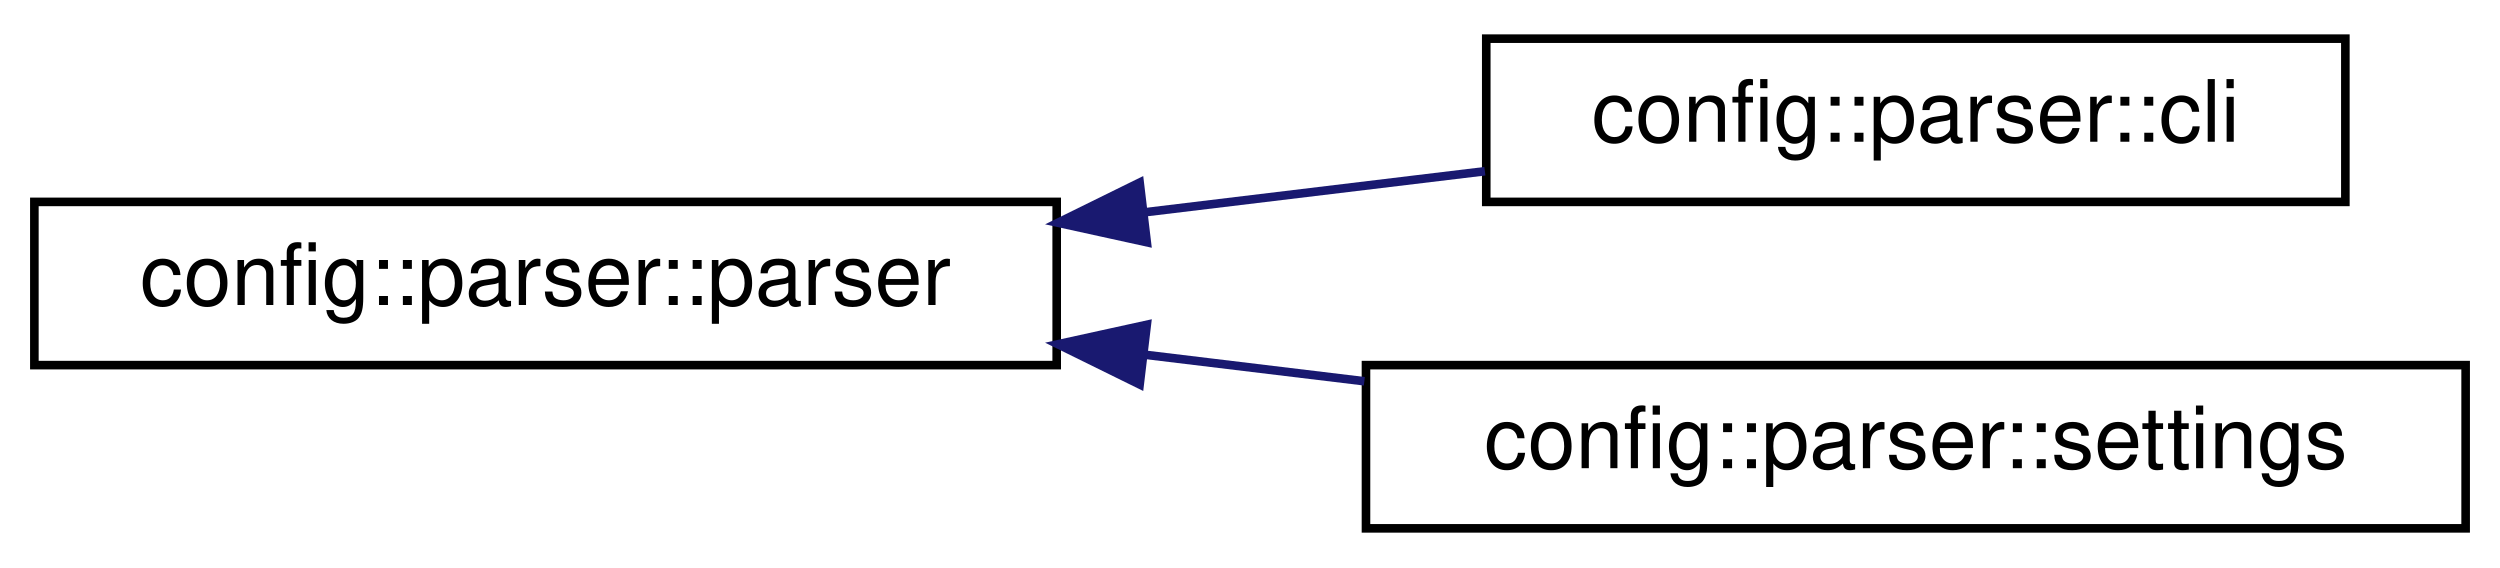
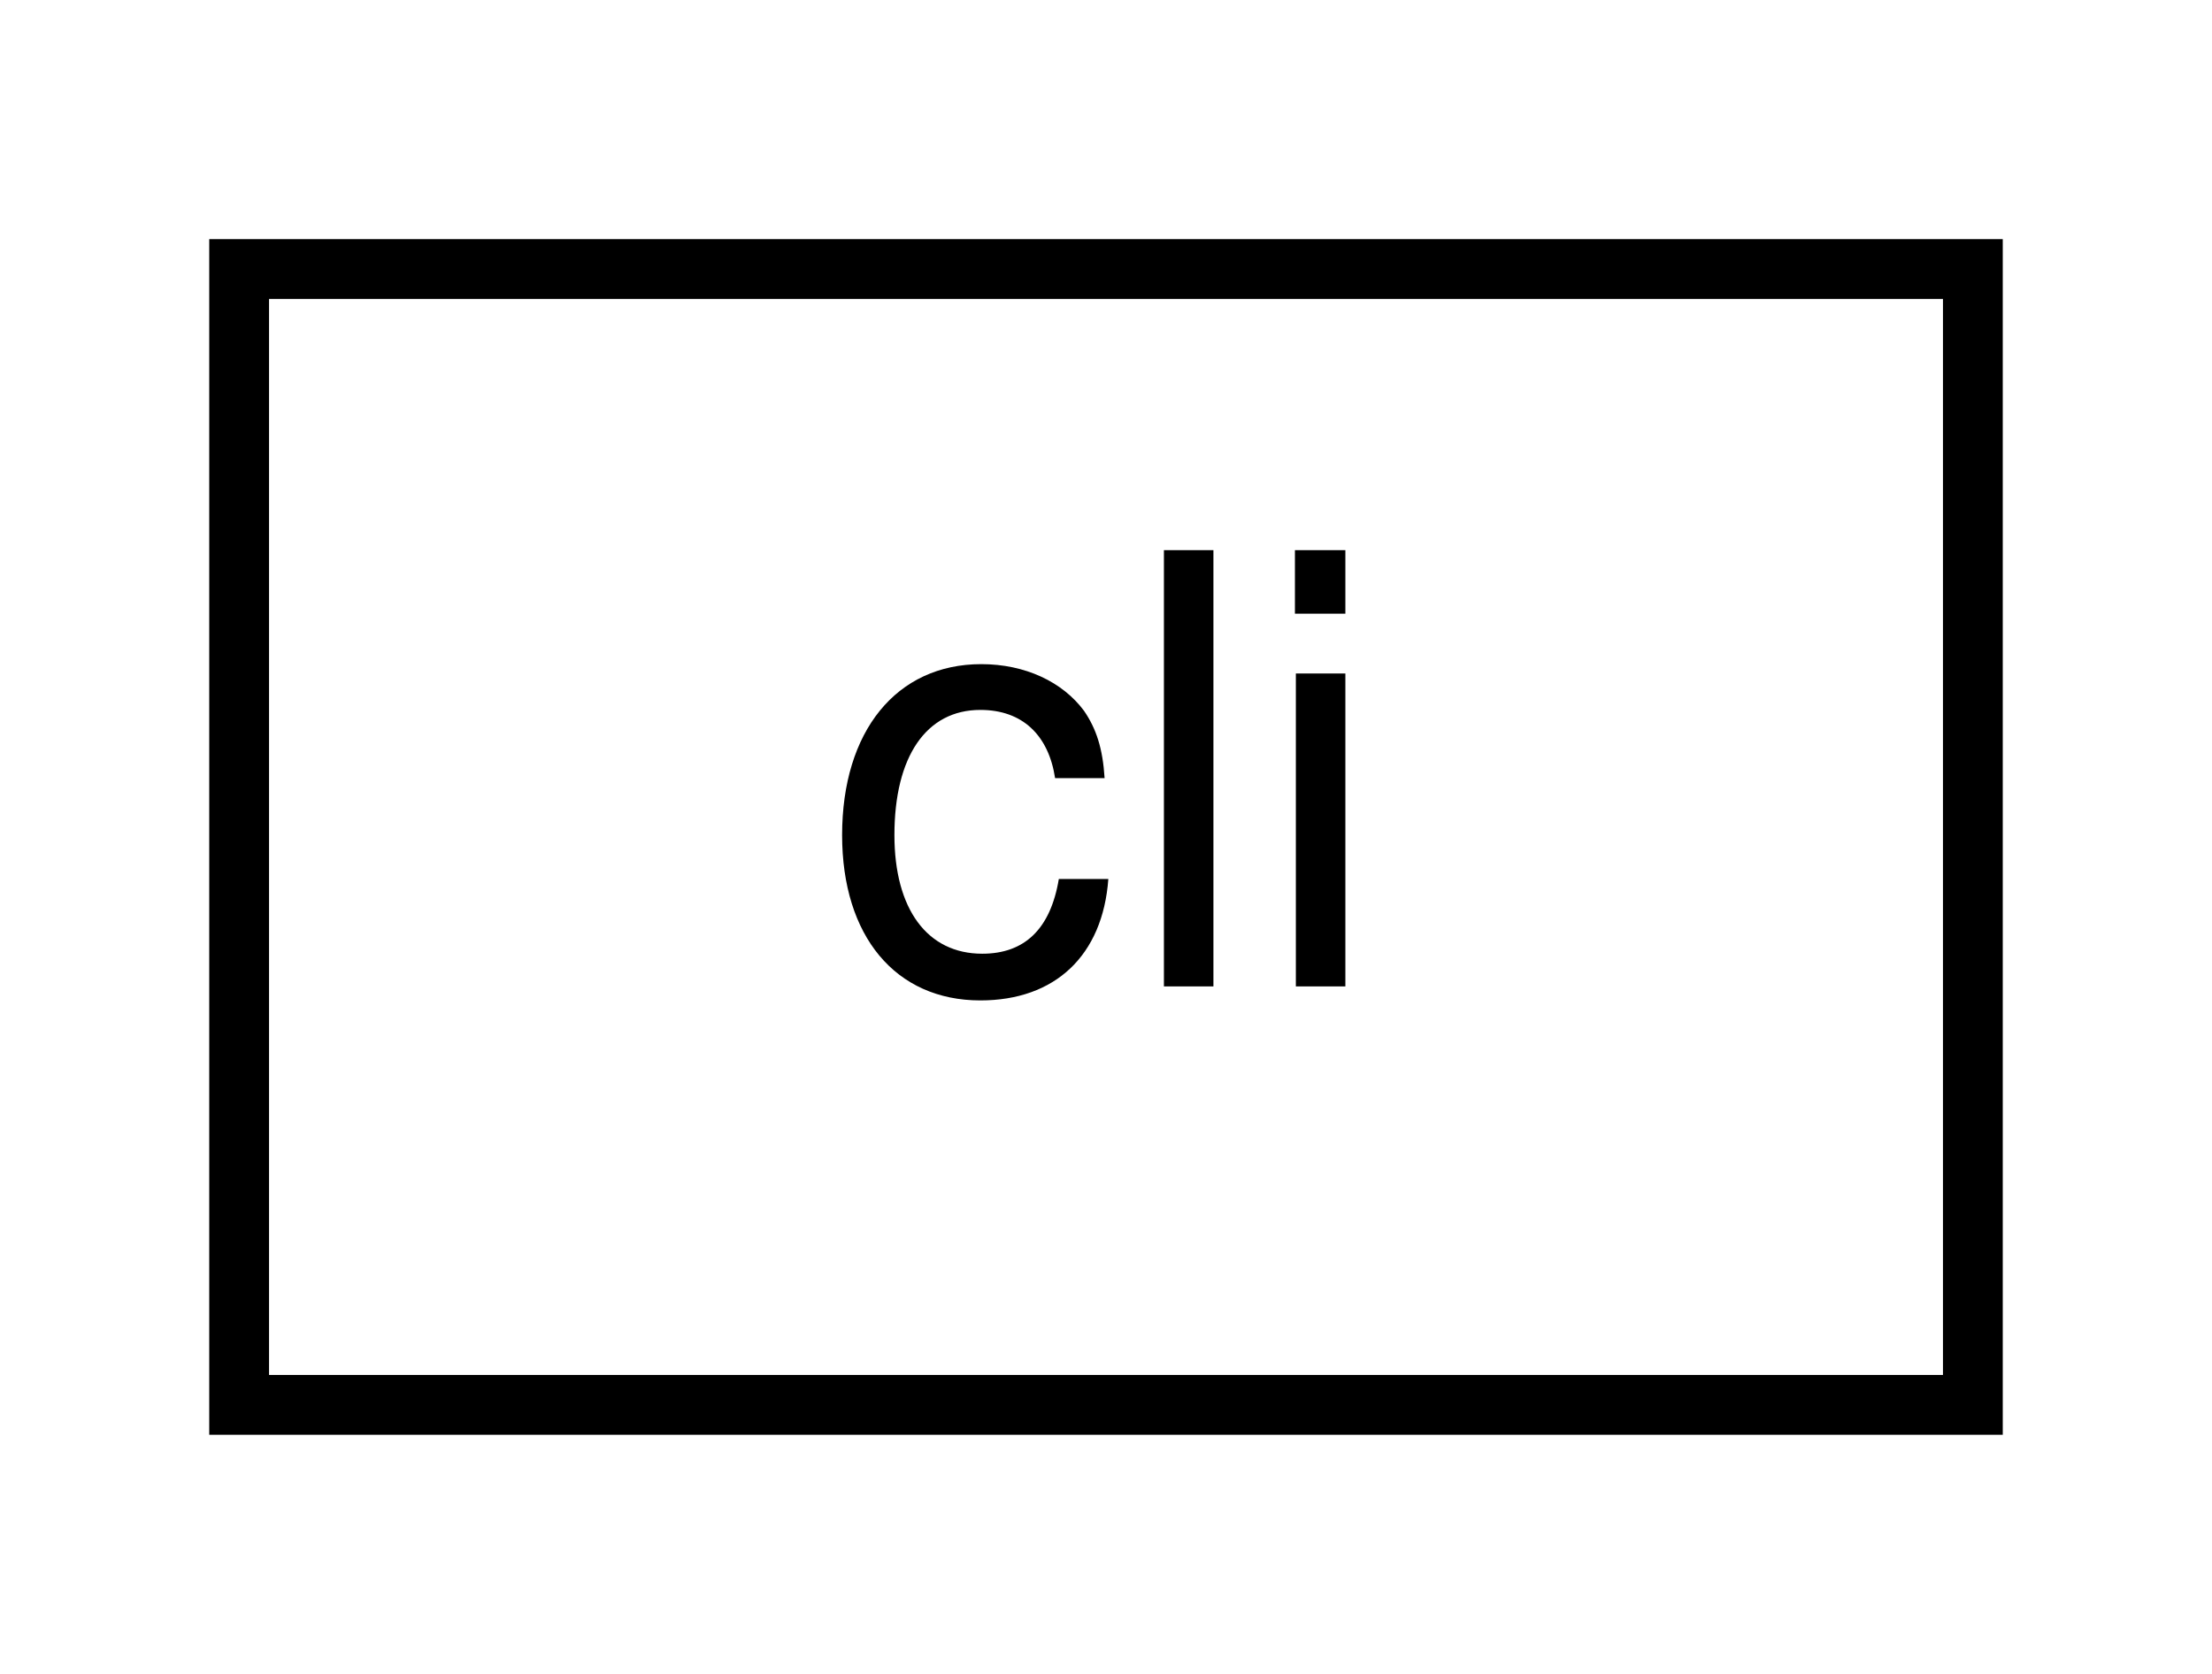
- <svg xmlns="http://www.w3.org/2000/svg" xmlns:xlink="http://www.w3.org/1999/xlink" width="291pt" height="66pt" viewBox="0.00 0.00 291.00 66.00">
-   <g id="graph0" class="graph" transform="scale(1 1) rotate(0) translate(4 62)">
+ <svg xmlns="http://www.w3.org/2000/svg" xmlns:xlink="http://www.w3.org/1999/xlink" width="37pt" height="28pt" viewBox="0.00 0.00 37.00 28.00">
+   <g id="graph0" class="graph" transform="scale(1 1) rotate(0) translate(4 24)">
    <g id="node1" class="node">
      <g id="a_node1">
-         <a xlink:href="classconfig_1_1parser_1_1parser.html" target="_top" xlink:title=" ">
-           <polygon fill="none" stroke="black" points="0,-19.5 0,-38.5 119,-38.5 119,-19.5 0,-19.5" />
-           <text text-anchor="middle" x="59.5" y="-26.5" font-family="Helvetica,sans-Serif" font-size="10.00">config::parser::parser</text>
+         <a xlink:href="classcli.html" target="_top" xlink:title=" ">
+           <polygon fill="none" stroke="black" points="0,-0.5 0,-19.5 29,-19.5 29,-0.5 0,-0.5" />
+           <text text-anchor="middle" x="14.5" y="-7.5" font-family="Helvetica,sans-Serif" font-size="10.00">cli</text>
        </a>
      </g>
    </g>
-     <g id="node2" class="node">
-       <g id="a_node2">
-         <a xlink:href="classconfig_1_1parser_1_1cli.html" target="_top" xlink:title=" ">
-           <polygon fill="none" stroke="black" points="169,-38.5 169,-57.5 269,-57.5 269,-38.5 169,-38.5" />
-           <text text-anchor="middle" x="219" y="-45.5" font-family="Helvetica,sans-Serif" font-size="10.00">config::parser::cli</text>
-         </a>
-       </g>
-     </g>
-     <g id="edge1" class="edge">
-       <path fill="none" stroke="midnightblue" d="M129.24,-37.29C142.57,-38.9 156.3,-40.56 168.84,-42.07" />
-       <polygon fill="midnightblue" stroke="midnightblue" points="129.49,-33.8 119.15,-36.07 128.66,-40.75 129.49,-33.8" />
-     </g>
-     <g id="node3" class="node">
-       <g id="a_node3">
-         <a xlink:href="classconfig_1_1parser_1_1settings.html" target="_top" xlink:title=" ">
-           <polygon fill="none" stroke="black" points="155,-0.5 155,-19.5 283,-19.5 283,-0.5 155,-0.5" />
-           <text text-anchor="middle" x="219" y="-7.5" font-family="Helvetica,sans-Serif" font-size="10.00">config::parser::settings</text>
-         </a>
-       </g>
-     </g>
-     <g id="edge2" class="edge">
-       <path fill="none" stroke="midnightblue" d="M129.09,-20.73C137.64,-19.69 146.35,-18.64 154.81,-17.62" />
-       <polygon fill="midnightblue" stroke="midnightblue" points="128.66,-17.25 119.15,-21.93 129.49,-24.2 128.66,-17.25" />
-     </g>
  </g>
</svg>
